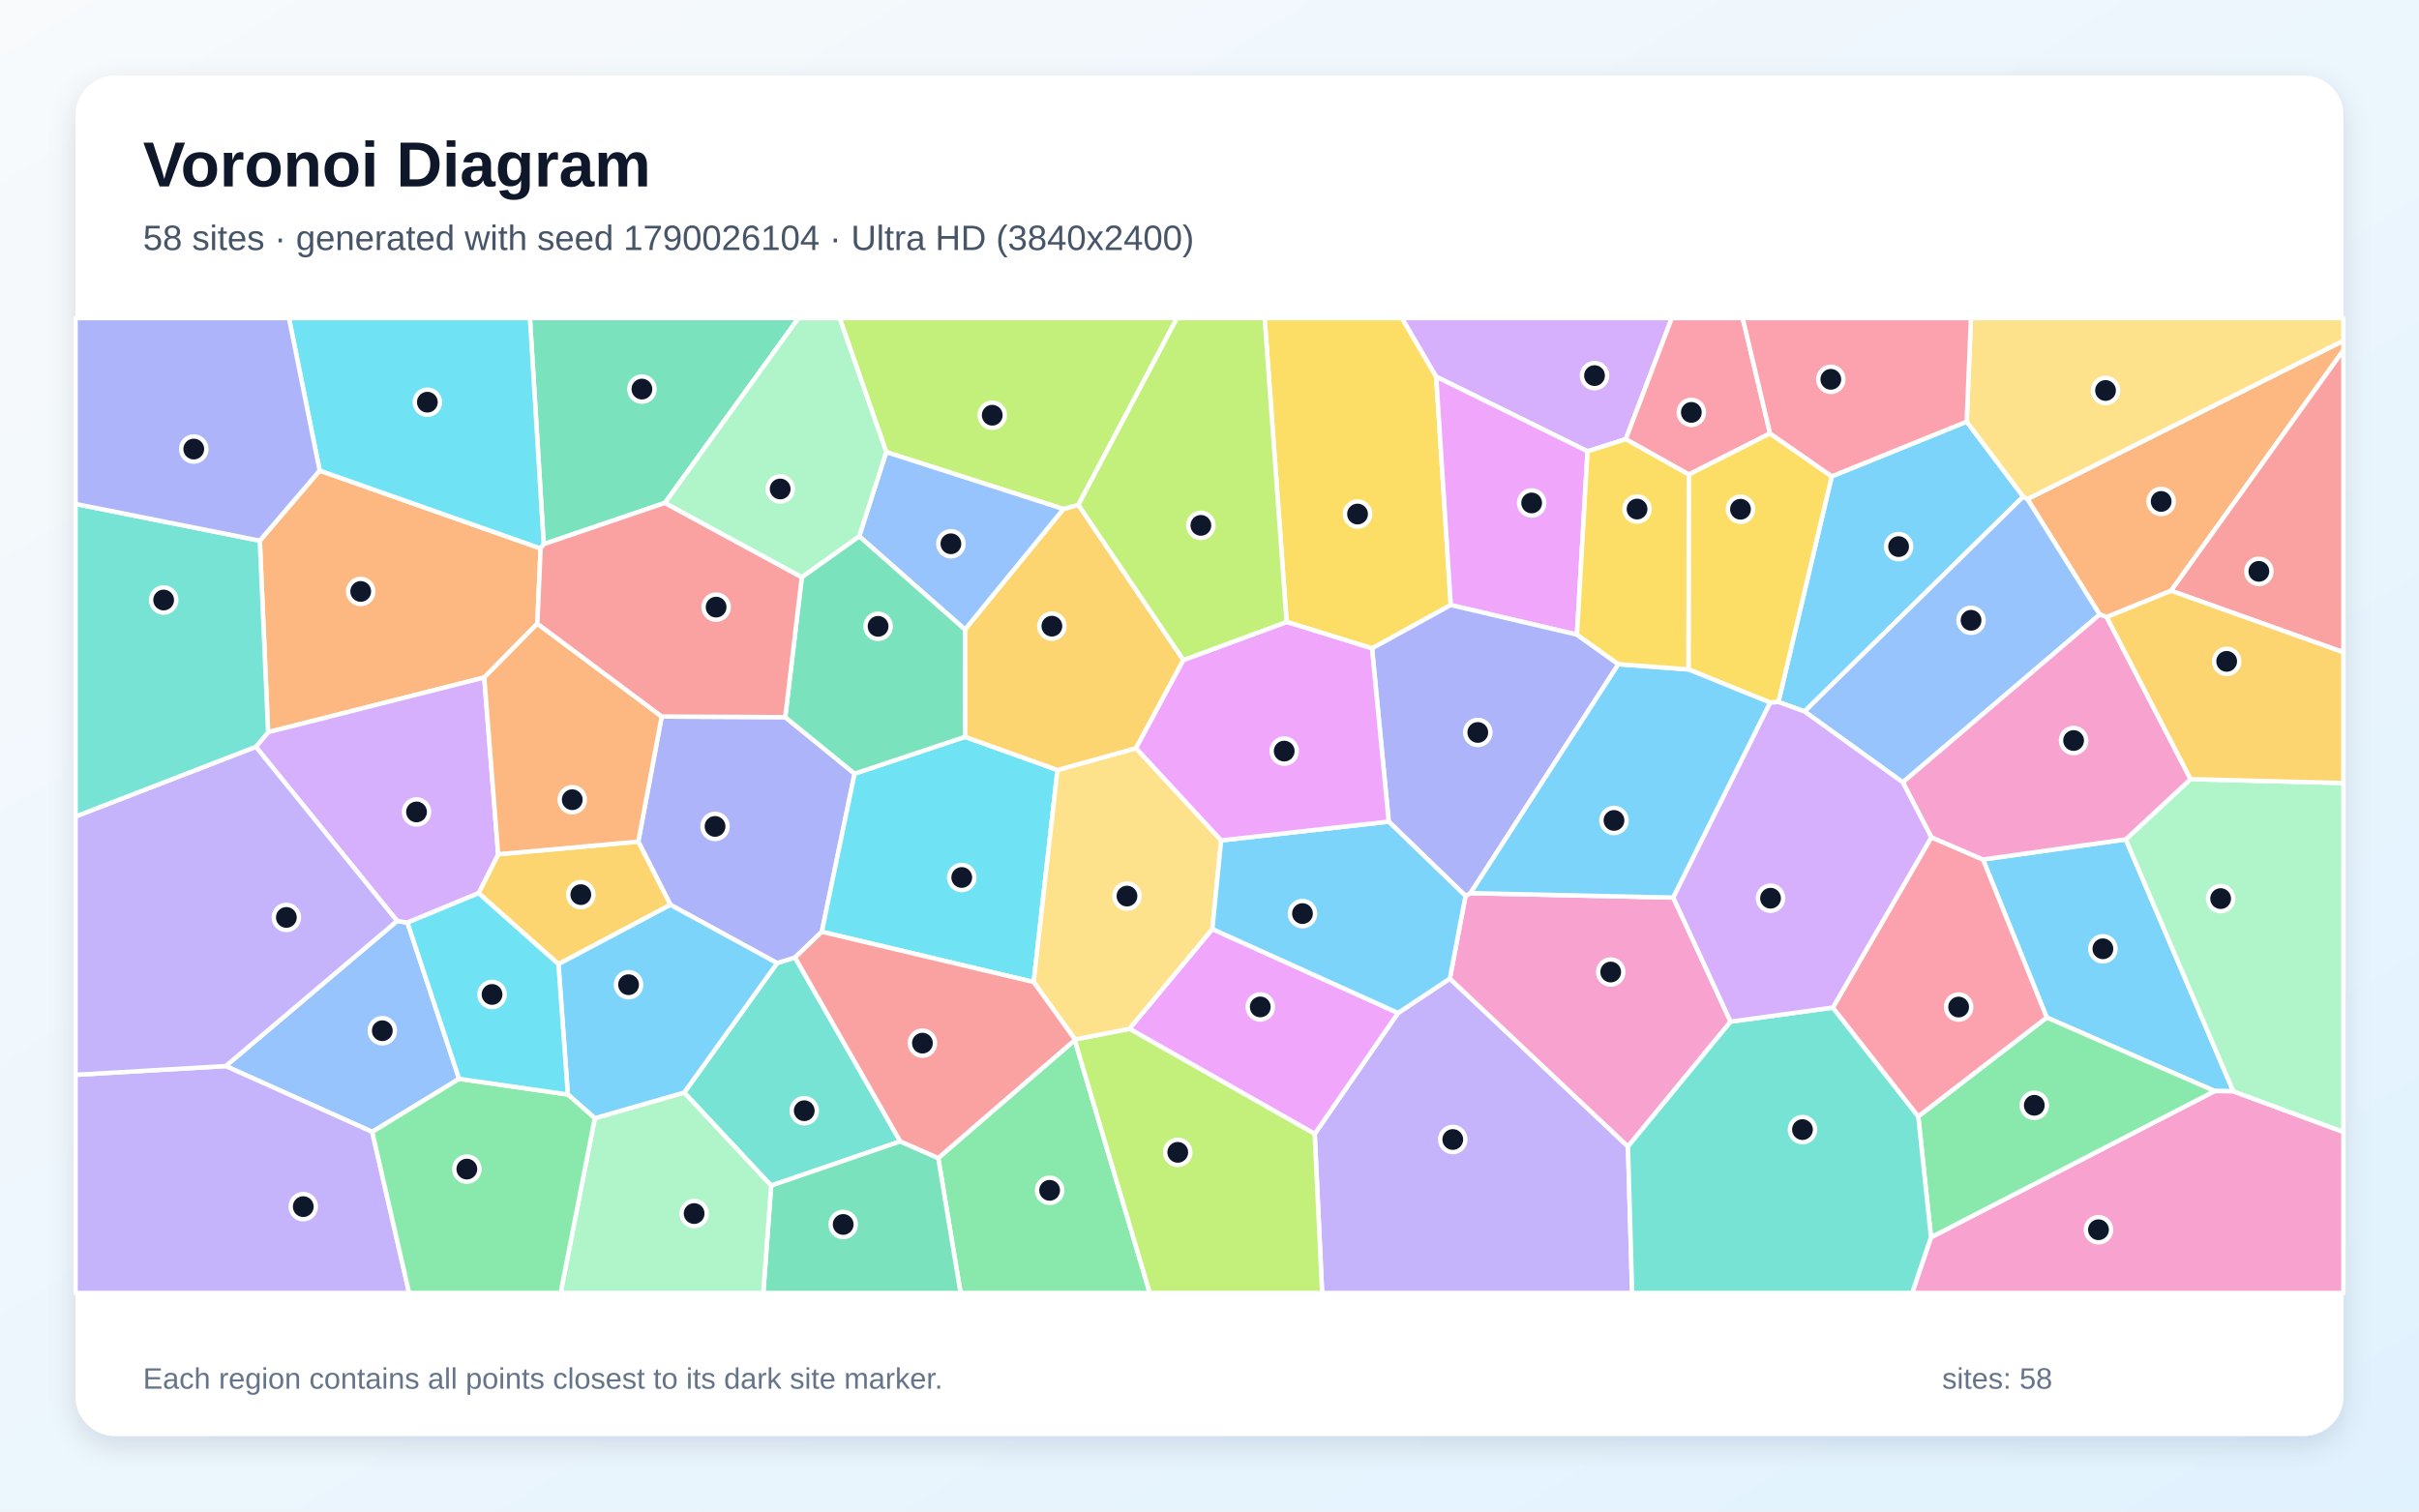
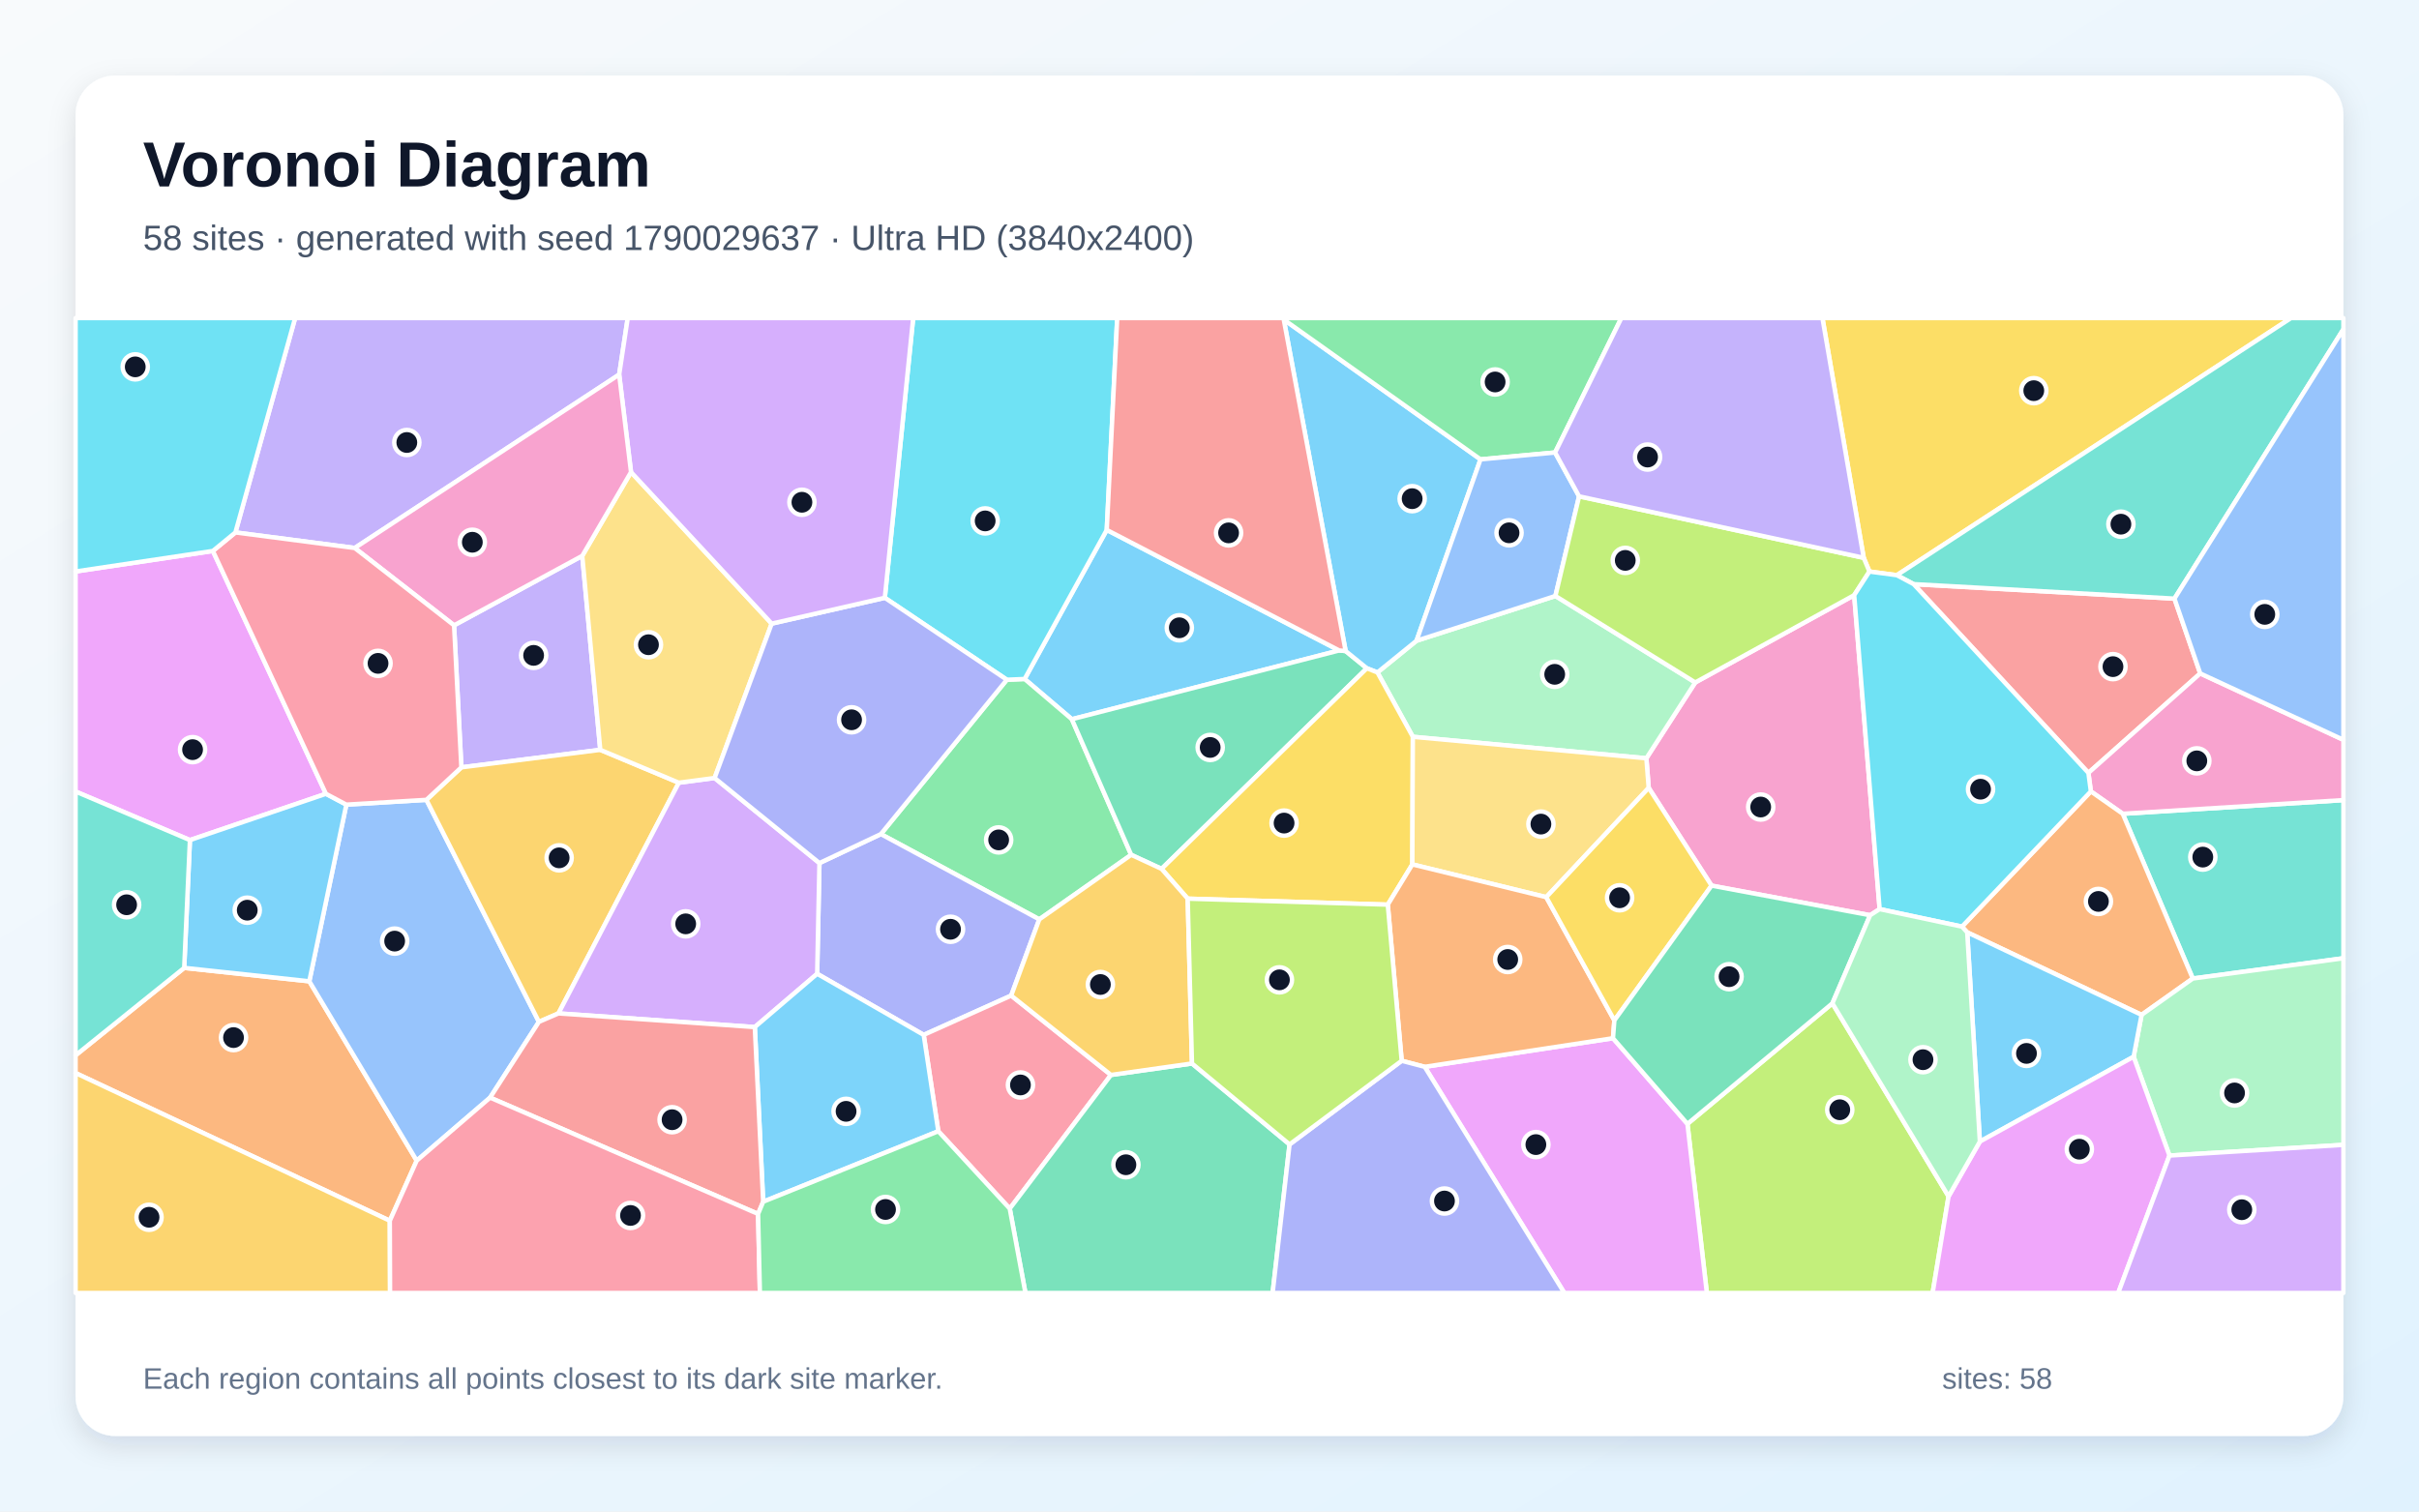
<svg xmlns="http://www.w3.org/2000/svg" width="3840" height="2400" viewBox="0 0 3840 2400" role="img" aria-labelledby="title description">
  <defs>
    <linearGradient id="background" x1="0" y1="0" x2="1" y2="1">
      <stop stop-color="#F8FAFC" />
      <stop offset="1" stop-color="#E0F2FE" />
    </linearGradient>
    <filter id="shadow" x="-5%" y="-5%" width="110%" height="110%">
      <feDropShadow dx="0" dy="15" stdDeviation="22" flood-color="#0F172A" flood-opacity=".12" />
    </filter>
  </defs>
  <rect width="3840" height="2400" fill="url(#background)" />
  <rect x="120" y="120" width="3600" height="2160" rx="63" fill="#FFFFFF" filter="url(#shadow)" />
  <g font-family="Arial, sans-serif">
    <text x="227" y="296" font-size="101" font-weight="700" fill="#0F172A">Voronoi Diagram</text>
-     <text x="227" y="397" font-size="56" fill="#475569">58 sites · generated with seed 1790026104 · Ultra HD (3840x2400)</text>
+     <text x="227" y="397" font-size="56" fill="#475569">58 sites · generated with seed 1790029637 · Ultra HD (3840x2400)</text>
  </g>
  <g stroke="#FFFFFF" stroke-width="7" stroke-linejoin="round">
-     <polygon points="3374.5,1332.8 3545.2,1732.8 3515.7,1732.4 3249.1,1615.6 3147.8,1364.7" fill="#38BDF8" fill-opacity="0.65" />
-     <polygon points="2087.0,1800.4 2219.3,1608.4 2301.5,1553.8 2584.3,1820.4 2590.9,2053.0 2098.8,2053.0" fill="#A78BFA" fill-opacity="0.65" />
-     <polygon points="2656.2,1425.2 2747.2,1622.2 2584.3,1820.4 2301.5,1553.8 2326.4,1422.5 2334.3,1418.1" fill="#F472B6" fill-opacity="0.65" />
-     <polygon points="3446.4,938.0 3344.3,979.8 3333.1,975.7 3218.4,792.4 3720.0,540.9 3720.0,556.1" fill="#FB923C" fill-opacity="0.65" />
-     <polygon points="2279.9,598.1 2303.0,960.7 2178.0,1029.5 2042.4,987.6 2007.5,505.0 2225.5,505.0" fill="#FACC15" fill-opacity="0.65" />
-     <polygon points="1489.4,1838.7 1706.1,1651.4 1825.2,2053.0 1524.8,2053.0" fill="#4ADE80" fill-opacity="0.65" />
-     <polygon points="1429.1,1812.3 1224.1,1882.5 1086.1,1734.8 1233.6,1529.2 1262.0,1520.3" fill="#2DD4BF" fill-opacity="0.65" />
-     <polygon points="728.8,1713.0 590.9,1797.2 358.3,1692.7 630.4,1462.3 646.8,1464.9" fill="#60A5FA" fill-opacity="0.65" />
-     <polygon points="1792.8,1633.5 1924.5,1475.1 2219.3,1608.4 2087.0,1800.4" fill="#E879F9" fill-opacity="0.65" />
-     <polygon points="1224.1,1882.5 1429.1,1812.3 1489.4,1838.7 1524.8,2053.0 1211.7,2053.0" fill="#34D399" fill-opacity="0.65" />
-     <polygon points="3446.4,938.0 3720.0,556.1 3720.0,1035.7" fill="#F87171" fill-opacity="0.65" />
-     <polygon points="1050.4,1137.7 1246.5,1138.7 1356.6,1228.4 1304.6,1479.5 1262.0,1520.3 1233.6,1529.2 1064.3,1436.7 1013.2,1336.3" fill="#818CF8" fill-opacity="0.65" />
-     <polygon points="886.5,1530.9 759.7,1418.2 790.8,1356.4 1013.2,1336.3 1064.3,1436.7" fill="#FBBF24" fill-opacity="0.65" />
-     <polygon points="1706.1,1651.4 1706.5,1650.5 1792.8,1633.5 2087.0,1800.4 2098.8,2053.0 1825.2,2053.0" fill="#A3E635" fill-opacity="0.65" />
-     <polygon points="2580.8,697.3 2520.1,716.6 2279.9,598.1 2225.5,505.0 2653.9,505.0" fill="#C084FC" fill-opacity="0.65" />
-     <polygon points="2809.8,688.2 2680.9,753.5 2580.8,697.3 2653.9,505.0 2766.4,505.0" fill="#FB7185" fill-opacity="0.65" />
-     <polygon points="1304.6,1479.5 1356.6,1228.4 1532.0,1170.0 1678.7,1222.6 1640.9,1559.3" fill="#22D3EE" fill-opacity="0.65" />
-     <polygon points="944.2,1775.5 1086.1,1734.8 1224.1,1882.5 1211.7,2053.0 889.9,2053.0" fill="#86EFAC" fill-opacity="0.65" />
-     <polygon points="1803.4,1187.9 1938.5,1334.4 1924.5,1475.1 1792.8,1633.5 1706.5,1650.5 1640.9,1559.3 1678.7,1222.6" fill="#FCD34D" fill-opacity="0.65" />
-     <polygon points="3122.0,669.5 3211.7,788.5 2864.6,1129.7 2823.1,1114.6 2907.8,756.3" fill="#38BDF8" fill-opacity="0.65" />
-     <polygon points="944.2,1775.5 901.4,1737.9 886.5,1530.9 1064.3,1436.7 1233.6,1529.2 1086.1,1734.8" fill="#38BDF8" fill-opacity="0.65" />
-     <polygon points="120.0,1706.6 358.3,1692.7 590.9,1797.2 649.5,2053.0 120.0,2053.0" fill="#A78BFA" fill-opacity="0.65" />
-     <polygon points="3065.3,1964.6 3515.7,1732.4 3545.2,1732.8 3720.0,1797.3 3720.0,2053.0 3035.4,2053.0" fill="#F472B6" fill-opacity="0.65" />
-     <polygon points="412.4,858.5 507.4,747.2 858.2,870.8 853.0,990.2 768.7,1075.7 425.6,1162.6" fill="#FB923C" fill-opacity="0.65" />
-     <polygon points="2907.8,756.3 2823.1,1114.6 2810.1,1115.6 2680.3,1062.9 2680.9,753.5 2809.8,688.2" fill="#FACC15" fill-opacity="0.65" />
-     <polygon points="3045.1,1772.6 3249.1,1615.6 3515.7,1732.4 3065.3,1964.6" fill="#4ADE80" fill-opacity="0.65" />
-     <polygon points="2584.3,1820.4 2747.2,1622.2 2909.5,1599.8 3045.1,1772.6 3065.3,1964.6 3035.4,2053.0 2590.9,2053.0" fill="#2DD4BF" fill-opacity="0.65" />
-     <polygon points="3020.5,1242.2 2864.6,1129.7 3211.7,788.5 3218.4,792.4 3333.1,975.7" fill="#60A5FA" fill-opacity="0.65" />
-     <polygon points="2503.3,1007.7 2303.0,960.7 2279.9,598.1 2520.1,716.6" fill="#E879F9" fill-opacity="0.65" />
-     <polygon points="1055.5,798.5 863.1,864.0 841.2,505.0 1267.6,505.0" fill="#34D399" fill-opacity="0.65" />
-     <polygon points="1429.1,1812.3 1262.0,1520.3 1304.6,1479.5 1640.9,1559.3 1706.5,1650.5 1706.1,1651.4 1489.4,1838.7" fill="#F87171" fill-opacity="0.65" />
-     <polygon points="2204.5,1304.6 2178.0,1029.5 2303.0,960.7 2503.3,1007.7 2569.1,1054.6 2334.3,1418.1 2326.4,1422.5" fill="#818CF8" fill-opacity="0.65" />
-     <polygon points="1878.6,1048.0 1803.4,1187.9 1678.7,1222.6 1532.0,1170.0 1531.8,999.6 1688.1,808.2 1711.8,801.5" fill="#FBBF24" fill-opacity="0.65" />
-     <polygon points="1711.8,801.5 1688.1,808.2 1406.8,717.8 1332.8,505.0 1868.4,505.0" fill="#A3E635" fill-opacity="0.65" />
-     <polygon points="406.1,1185.8 425.6,1162.6 768.7,1075.7 790.8,1356.4 759.7,1418.2 646.8,1464.9 630.4,1462.3" fill="#C084FC" fill-opacity="0.65" />
-     <polygon points="3045.1,1772.6 2909.5,1599.8 3065.9,1329.4 3147.8,1364.7 3249.1,1615.6" fill="#FB7185" fill-opacity="0.65" />
-     <polygon points="863.1,864.0 858.2,870.8 507.4,747.2 458.7,505.0 841.2,505.0" fill="#22D3EE" fill-opacity="0.65" />
-     <polygon points="3545.2,1732.8 3374.5,1332.8 3477.4,1237.1 3720.0,1243.3 3720.0,1797.3" fill="#86EFAC" fill-opacity="0.65" />
-     <polygon points="3218.4,792.4 3211.7,788.5 3122.0,669.5 3128.7,505.0 3720.0,505.0 3720.0,540.9" fill="#FCD34D" fill-opacity="0.65" />
-     <polygon points="1924.5,1475.1 1938.5,1334.4 2204.5,1304.6 2326.4,1422.5 2301.5,1553.8 2219.3,1608.4" fill="#38BDF8" fill-opacity="0.65" />
-     <polygon points="2656.2,1425.2 2334.3,1418.1 2569.1,1054.6 2680.3,1062.9 2810.1,1115.6" fill="#38BDF8" fill-opacity="0.65" />
-     <polygon points="406.1,1185.8 630.4,1462.3 358.3,1692.7 120.0,1706.6 120.0,1296.4" fill="#A78BFA" fill-opacity="0.65" />
-     <polygon points="3477.4,1237.1 3374.5,1332.8 3147.8,1364.7 3065.9,1329.4 3020.5,1242.2 3333.1,975.7 3344.3,979.8" fill="#F472B6" fill-opacity="0.65" />
-     <polygon points="790.8,1356.4 768.7,1075.7 853.0,990.2 1050.4,1137.7 1013.2,1336.3" fill="#FB923C" fill-opacity="0.65" />
-     <polygon points="2680.3,1062.9 2569.1,1054.6 2503.3,1007.7 2520.1,716.6 2580.8,697.3 2680.9,753.5" fill="#FACC15" fill-opacity="0.65" />
-     <polygon points="590.9,1797.2 728.8,1713.0 901.4,1737.9 944.2,1775.5 889.9,2053.0 649.5,2053.0" fill="#4ADE80" fill-opacity="0.65" />
-     <polygon points="412.4,858.5 425.6,1162.6 406.1,1185.8 120.0,1296.4 120.0,800.2" fill="#2DD4BF" fill-opacity="0.65" />
-     <polygon points="1406.8,717.8 1688.1,808.2 1531.8,999.6 1363.9,851.5" fill="#60A5FA" fill-opacity="0.65" />
-     <polygon points="2204.5,1304.6 1938.5,1334.4 1803.4,1187.9 1878.6,1048.0 2042.4,987.6 2178.0,1029.5" fill="#E879F9" fill-opacity="0.65" />
-     <polygon points="1272.8,916.4 1363.9,851.5 1531.8,999.6 1532.0,1170.0 1356.6,1228.4 1246.5,1138.7" fill="#34D399" fill-opacity="0.65" />
-     <polygon points="1272.8,916.4 1246.5,1138.7 1050.4,1137.7 853.0,990.2 858.2,870.8 863.1,864.0 1055.5,798.5" fill="#F87171" fill-opacity="0.65" />
-     <polygon points="507.4,747.2 412.4,858.5 120.0,800.2 120.0,505.0 458.7,505.0" fill="#818CF8" fill-opacity="0.65" />
-     <polygon points="3477.4,1237.1 3344.3,979.8 3446.4,938.0 3720.0,1035.7 3720.0,1243.3" fill="#FBBF24" fill-opacity="0.65" />
-     <polygon points="1878.6,1048.0 1711.8,801.5 1868.4,505.0 2007.5,505.0 2042.4,987.6" fill="#A3E635" fill-opacity="0.65" />
-     <polygon points="3065.9,1329.4 2909.5,1599.8 2747.2,1622.2 2656.2,1425.2 2810.1,1115.6 2823.1,1114.6 2864.6,1129.7 3020.5,1242.2" fill="#C084FC" fill-opacity="0.65" />
-     <polygon points="3122.0,669.5 2907.8,756.3 2809.8,688.2 2766.4,505.0 3128.7,505.0" fill="#FB7185" fill-opacity="0.65" />
-     <polygon points="901.4,1737.9 728.8,1713.0 646.8,1464.9 759.7,1418.2 886.5,1530.9" fill="#22D3EE" fill-opacity="0.65" />
-     <polygon points="1406.8,717.8 1363.9,851.5 1272.8,916.4 1055.5,798.5 1267.6,505.0 1332.8,505.0" fill="#86EFAC" fill-opacity="0.65" />
+     <polygon points="2125.8,1032.8 1701.5,1142.0 1626.5,1078.1 1756.9,841.4" fill="#38BDF8" fill-opacity="0.65" />
+     <polygon points="720.8,992.9 924.3,882.6 952.9,1190.6 732.4,1218.4" fill="#A78BFA" fill-opacity="0.65" />
+     <polygon points="2983.8,1443.5 2968.7,1453.2 2717.0,1406.2 2617.2,1251.0 2613.5,1204.0 2691.1,1083.6 2943.4,945.0" fill="#F472B6" fill-opacity="0.65" />
+     <polygon points="618.8,1938.3 120.0,1703.8 120.0,1675.6 292.4,1536.8 491.0,1558.1 661.5,1842.9" fill="#FB923C" fill-opacity="0.65" />
+     <polygon points="3011.1,913.3 2967.6,907.5 2958.5,885.7 2893.0,505.0 3636.8,505.0" fill="#FACC15" fill-opacity="0.65" />
+     <polygon points="1649.8,1459.8 1398.3,1324.4 1598.3,1079.3 1626.5,1078.1 1701.5,1142.0 1795.7,1357.3" fill="#4ADE80" fill-opacity="0.65" />
+     <polygon points="3480.9,1553.7 3369.7,1292.1 3720.0,1270.4 3720.0,1521.5" fill="#2DD4BF" fill-opacity="0.65" />
+     <polygon points="778.0,1742.8 661.5,1842.9 491.0,1558.1 549.8,1277.6 676.9,1270.0 855.5,1622.5" fill="#60A5FA" fill-opacity="0.65" />
+     <polygon points="337.9,874.8 517.4,1260.4 301.5,1333.9 120.0,1256.8 120.0,907.4" fill="#E879F9" fill-opacity="0.65" />
+     <polygon points="2136.1,1033.7 2169.8,1061.1 1843.9,1379.6 1795.7,1357.3 1701.5,1142.0 2125.8,1032.8" fill="#34D399" fill-opacity="0.65" />
+     <polygon points="3037.8,927.5 3451.8,950.5 3492.7,1069.3 3315.2,1227.2" fill="#F87171" fill-opacity="0.65" />
+     <polygon points="1605.2,1580.8 1466.3,1643.2 1297.2,1546.2 1300.8,1370.4 1398.3,1324.4 1649.8,1459.8" fill="#818CF8" fill-opacity="0.65" />
+     <polygon points="1077.6,1242.8 886.5,1609.1 855.5,1622.5 676.9,1270.0 732.4,1218.4 952.9,1190.6" fill="#FBBF24" fill-opacity="0.65" />
+     <polygon points="2678.7,1784.5 2908.8,1593.1 3093.2,1899.6 3067.9,2053.0 2709.5,2053.0" fill="#A3E635" fill-opacity="0.65" />
+     <polygon points="1198.2,1630.8 886.5,1609.1 1077.6,1242.8 1134.4,1235.3 1300.8,1370.4 1297.2,1546.2" fill="#C084FC" fill-opacity="0.65" />
+     <polygon points="1763.6,1706.8 1602.9,1919.1 1489.5,1796.2 1466.3,1643.2 1605.2,1580.8" fill="#FB7185" fill-opacity="0.65" />
+     <polygon points="1598.3,1079.3 1404.6,949.2 1449.6,505.0 1773.5,505.0 1756.9,841.4 1626.5,1078.1" fill="#22D3EE" fill-opacity="0.65" />
+     <polygon points="2242.8,1169.9 2186.6,1067.7 2248.6,1017.4 2469.1,946.3 2691.1,1083.6 2613.5,1204.0" fill="#86EFAC" fill-opacity="0.65" />
+     <polygon points="1001.7,749.6 1225.0,990.2 1134.4,1235.3 1077.6,1242.8 952.9,1190.6 924.3,882.6" fill="#FCD34D" fill-opacity="0.65" />
+     <polygon points="1211.5,1908.1 1198.2,1630.8 1297.2,1546.2 1466.3,1643.2 1489.5,1796.2" fill="#38BDF8" fill-opacity="0.65" />
+     <polygon points="2037.9,507.4 2350.2,729.4 2248.6,1017.4 2186.6,1067.7 2169.8,1061.1 2136.1,1033.7" fill="#38BDF8" fill-opacity="0.65" />
+     <polygon points="982.9,594.8 563.1,870.1 373.7,845.4 468.5,505.0 996.5,505.0" fill="#A78BFA" fill-opacity="0.65" />
+     <polygon points="3369.7,1292.1 3319.1,1256.6 3315.2,1227.2 3492.7,1069.3 3720.0,1174.7 3720.0,1270.4" fill="#F472B6" fill-opacity="0.65" />
+     <polygon points="3399.6,1611.4 3122.8,1480.4 3114.5,1471.3 3319.1,1256.6 3369.7,1292.1 3480.9,1553.7" fill="#FB923C" fill-opacity="0.65" />
+     <polygon points="2242.0,1372.5 2203.0,1436.4 1885.4,1426.9 1843.9,1379.6 2169.8,1061.1 2186.6,1067.7 2242.8,1169.9" fill="#FACC15" fill-opacity="0.65" />
+     <polygon points="2468.6,718.5 2350.2,729.4 2037.9,507.4 2036.5,505.0 2573.8,505.0" fill="#4ADE80" fill-opacity="0.65" />
+     <polygon points="3451.8,950.5 3037.8,927.5 3011.1,913.3 3636.8,505.0 3720.0,505.0 3720.0,522.7" fill="#2DD4BF" fill-opacity="0.65" />
+     <polygon points="2468.6,718.5 2506.7,788.1 2469.1,946.3 2248.6,1017.4 2350.2,729.4" fill="#60A5FA" fill-opacity="0.65" />
+     <polygon points="2261.6,1693.9 2560.5,1648.5 2678.7,1784.5 2709.5,2053.0 2483.3,2053.0" fill="#E879F9" fill-opacity="0.65" />
+     <polygon points="1602.9,1919.1 1763.6,1706.8 1892.2,1688.6 2047.1,1817.1 2020.2,2053.0 1627.8,2053.0" fill="#34D399" fill-opacity="0.65" />
+     <polygon points="1203.4,1927.5 778.0,1742.8 855.5,1622.5 886.5,1609.1 1198.2,1630.8 1211.5,1908.1" fill="#F87171" fill-opacity="0.65" />
+     <polygon points="1225.0,990.2 1404.6,949.2 1598.3,1079.3 1398.3,1324.4 1300.8,1370.4 1134.4,1235.3" fill="#818CF8" fill-opacity="0.65" />
+     <polygon points="120.0,1703.8 618.8,1938.3 619.2,2053.0 120.0,2053.0" fill="#FBBF24" fill-opacity="0.65" />
+     <polygon points="2506.7,788.1 2958.5,885.7 2967.6,907.5 2943.4,945.0 2691.1,1083.6 2469.1,946.3" fill="#A3E635" fill-opacity="0.65" />
+     <polygon points="1404.6,949.2 1225.0,990.2 1001.7,749.6 982.9,594.8 996.5,505.0 1449.6,505.0" fill="#C084FC" fill-opacity="0.65" />
+     <polygon points="618.8,1938.3 661.5,1842.9 778.0,1742.8 1203.4,1927.5 1206.3,2053.0 619.2,2053.0" fill="#FB7185" fill-opacity="0.65" />
+     <polygon points="3114.5,1471.3 2983.8,1443.5 2943.4,945.0 2967.6,907.5 3011.1,913.3 3037.8,927.5 3315.2,1227.2 3319.1,1256.6" fill="#22D3EE" fill-opacity="0.65" />
+     <polygon points="3443.9,1834.8 3387.0,1677.9 3399.6,1611.4 3480.9,1553.7 3720.0,1521.5 3720.0,1817.8" fill="#86EFAC" fill-opacity="0.65" />
+     <polygon points="2454.6,1424.5 2242.0,1372.5 2242.8,1169.9 2613.5,1204.0 2617.2,1251.0" fill="#FCD34D" fill-opacity="0.65" />
+     <polygon points="301.5,1333.9 517.4,1260.4 549.8,1277.6 491.0,1558.1 292.4,1536.8" fill="#38BDF8" fill-opacity="0.65" />
+     <polygon points="3142.9,1812.6 3122.8,1480.4 3399.6,1611.4 3387.0,1677.9" fill="#38BDF8" fill-opacity="0.65" />
+     <polygon points="2958.5,885.7 2506.7,788.1 2468.6,718.5 2573.8,505.0 2893.0,505.0" fill="#A78BFA" fill-opacity="0.65" />
+     <polygon points="1001.7,749.6 924.3,882.6 720.8,992.9 563.1,870.1 982.9,594.8" fill="#F472B6" fill-opacity="0.65" />
+     <polygon points="2562.7,1620.2 2560.5,1648.5 2261.6,1693.9 2225.1,1684.3 2203.0,1436.4 2242.0,1372.5 2454.6,1424.5" fill="#FB923C" fill-opacity="0.65" />
+     <polygon points="2562.7,1620.2 2454.6,1424.5 2617.2,1251.0 2717.0,1406.2" fill="#FACC15" fill-opacity="0.65" />
+     <polygon points="1203.4,1927.5 1211.5,1908.1 1489.5,1796.2 1602.9,1919.1 1627.8,2053.0 1206.3,2053.0" fill="#4ADE80" fill-opacity="0.65" />
+     <polygon points="301.5,1333.9 292.4,1536.8 120.0,1675.6 120.0,1256.8" fill="#2DD4BF" fill-opacity="0.65" />
+     <polygon points="3492.7,1069.3 3451.8,950.5 3720.0,522.7 3720.0,1174.7" fill="#60A5FA" fill-opacity="0.65" />
+     <polygon points="3093.2,1899.6 3142.9,1812.6 3387.0,1677.9 3443.9,1834.8 3362.5,2053.0 3067.9,2053.0" fill="#E879F9" fill-opacity="0.65" />
+     <polygon points="2560.5,1648.5 2562.7,1620.2 2717.0,1406.2 2968.7,1453.2 2908.8,1593.1 2678.7,1784.5" fill="#34D399" fill-opacity="0.65" />
+     <polygon points="2037.9,507.4 2136.1,1033.7 2125.8,1032.8 1756.9,841.4 1773.5,505.0 2036.5,505.0" fill="#F87171" fill-opacity="0.65" />
+     <polygon points="2047.1,1817.1 2225.1,1684.3 2261.6,1693.9 2483.3,2053.0 2020.2,2053.0" fill="#818CF8" fill-opacity="0.65" />
+     <polygon points="1892.2,1688.6 1763.6,1706.8 1605.2,1580.8 1649.8,1459.8 1795.7,1357.3 1843.9,1379.6 1885.4,1426.9" fill="#FBBF24" fill-opacity="0.65" />
+     <polygon points="2047.1,1817.1 1892.2,1688.6 1885.4,1426.9 2203.0,1436.4 2225.1,1684.3" fill="#A3E635" fill-opacity="0.65" />
+     <polygon points="3443.9,1834.8 3720.0,1817.8 3720.0,2053.0 3362.5,2053.0" fill="#C084FC" fill-opacity="0.65" />
+     <polygon points="676.9,1270.0 549.8,1277.6 517.4,1260.4 337.9,874.8 373.7,845.4 563.1,870.1 720.8,992.9 732.4,1218.4" fill="#FB7185" fill-opacity="0.65" />
+     <polygon points="373.7,845.4 337.9,874.8 120.0,907.4 120.0,505.0 468.5,505.0" fill="#22D3EE" fill-opacity="0.65" />
+     <polygon points="3142.9,1812.6 3093.2,1899.6 2908.8,1593.1 2968.7,1453.2 2983.8,1443.5 3114.5,1471.3 3122.8,1480.4" fill="#86EFAC" fill-opacity="0.65" />
  </g>
  <g>
-     <circle cx="3338.2" cy="1506.5" r="20" fill="#0F172A" stroke="#FFFFFF" stroke-width="7" />
-     <circle cx="2306.2" cy="1809.3" r="20" fill="#0F172A" stroke="#FFFFFF" stroke-width="7" />
-     <circle cx="2556.9" cy="1543.4" r="20" fill="#0F172A" stroke="#FFFFFF" stroke-width="7" />
-     <circle cx="3430.7" cy="796.2" r="20" fill="#0F172A" stroke="#FFFFFF" stroke-width="7" />
-     <circle cx="2155.0" cy="816.2" r="20" fill="#0F172A" stroke="#FFFFFF" stroke-width="7" />
-     <circle cx="1666.2" cy="1890.0" r="20" fill="#0F172A" stroke="#FFFFFF" stroke-width="7" />
-     <circle cx="1276.7" cy="1763.6" r="20" fill="#0F172A" stroke="#FFFFFF" stroke-width="7" />
-     <circle cx="606.9" cy="1636.6" r="20" fill="#0F172A" stroke="#FFFFFF" stroke-width="7" />
-     <circle cx="2000.6" cy="1598.8" r="20" fill="#0F172A" stroke="#FFFFFF" stroke-width="7" />
-     <circle cx="1338.5" cy="1944.2" r="20" fill="#0F172A" stroke="#FFFFFF" stroke-width="7" />
-     <circle cx="3585.8" cy="907.2" r="20" fill="#0F172A" stroke="#FFFFFF" stroke-width="7" />
-     <circle cx="1135.1" cy="1312.2" r="20" fill="#0F172A" stroke="#FFFFFF" stroke-width="7" />
-     <circle cx="922.0" cy="1420.5" r="20" fill="#0F172A" stroke="#FFFFFF" stroke-width="7" />
-     <circle cx="1869.6" cy="1829.7" r="20" fill="#0F172A" stroke="#FFFFFF" stroke-width="7" />
-     <circle cx="2531.2" cy="596.4" r="20" fill="#0F172A" stroke="#FFFFFF" stroke-width="7" />
-     <circle cx="2684.9" cy="654.8" r="20" fill="#0F172A" stroke="#FFFFFF" stroke-width="7" />
-     <circle cx="1526.7" cy="1393.3" r="20" fill="#0F172A" stroke="#FFFFFF" stroke-width="7" />
-     <circle cx="1101.9" cy="1926.9" r="20" fill="#0F172A" stroke="#FFFFFF" stroke-width="7" />
-     <circle cx="1789.0" cy="1422.8" r="20" fill="#0F172A" stroke="#FFFFFF" stroke-width="7" />
-     <circle cx="3013.9" cy="867.9" r="20" fill="#0F172A" stroke="#FFFFFF" stroke-width="7" />
-     <circle cx="997.8" cy="1563.5" r="20" fill="#0F172A" stroke="#FFFFFF" stroke-width="7" />
-     <circle cx="481.4" cy="1915.9" r="20" fill="#0F172A" stroke="#FFFFFF" stroke-width="7" />
-     <circle cx="3331.2" cy="1952.6" r="20" fill="#0F172A" stroke="#FFFFFF" stroke-width="7" />
-     <circle cx="572.6" cy="939.1" r="20" fill="#0F172A" stroke="#FFFFFF" stroke-width="7" />
-     <circle cx="2762.9" cy="808.6" r="20" fill="#0F172A" stroke="#FFFFFF" stroke-width="7" />
-     <circle cx="3229.3" cy="1755.0" r="20" fill="#0F172A" stroke="#FFFFFF" stroke-width="7" />
-     <circle cx="2861.3" cy="1793.6" r="20" fill="#0F172A" stroke="#FFFFFF" stroke-width="7" />
-     <circle cx="3128.9" cy="984.9" r="20" fill="#0F172A" stroke="#FFFFFF" stroke-width="7" />
-     <circle cx="2431.4" cy="798.6" r="20" fill="#0F172A" stroke="#FFFFFF" stroke-width="7" />
-     <circle cx="1019.0" cy="617.8" r="20" fill="#0F172A" stroke="#FFFFFF" stroke-width="7" />
-     <circle cx="1464.3" cy="1656.3" r="20" fill="#0F172A" stroke="#FFFFFF" stroke-width="7" />
-     <circle cx="2345.9" cy="1163.0" r="20" fill="#0F172A" stroke="#FFFFFF" stroke-width="7" />
-     <circle cx="1669.8" cy="994.2" r="20" fill="#0F172A" stroke="#FFFFFF" stroke-width="7" />
-     <circle cx="1575.1" cy="659.3" r="20" fill="#0F172A" stroke="#FFFFFF" stroke-width="7" />
-     <circle cx="661.2" cy="1289.2" r="20" fill="#0F172A" stroke="#FFFFFF" stroke-width="7" />
-     <circle cx="3109.2" cy="1599.0" r="20" fill="#0F172A" stroke="#FFFFFF" stroke-width="7" />
-     <circle cx="678.4" cy="638.6" r="20" fill="#0F172A" stroke="#FFFFFF" stroke-width="7" />
-     <circle cx="3525.1" cy="1426.8" r="20" fill="#0F172A" stroke="#FFFFFF" stroke-width="7" />
-     <circle cx="3342.4" cy="620.0" r="20" fill="#0F172A" stroke="#FFFFFF" stroke-width="7" />
-     <circle cx="2067.6" cy="1450.6" r="20" fill="#0F172A" stroke="#FFFFFF" stroke-width="7" />
-     <circle cx="2562.1" cy="1302.7" r="20" fill="#0F172A" stroke="#FFFFFF" stroke-width="7" />
-     <circle cx="454.6" cy="1456.7" r="20" fill="#0F172A" stroke="#FFFFFF" stroke-width="7" />
-     <circle cx="3291.7" cy="1175.8" r="20" fill="#0F172A" stroke="#FFFFFF" stroke-width="7" />
-     <circle cx="908.4" cy="1269.8" r="20" fill="#0F172A" stroke="#FFFFFF" stroke-width="7" />
-     <circle cx="2598.7" cy="808.3" r="20" fill="#0F172A" stroke="#FFFFFF" stroke-width="7" />
-     <circle cx="741.1" cy="1856.3" r="20" fill="#0F172A" stroke="#FFFFFF" stroke-width="7" />
-     <circle cx="259.8" cy="952.7" r="20" fill="#0F172A" stroke="#FFFFFF" stroke-width="7" />
-     <circle cx="1509.5" cy="863.4" r="20" fill="#0F172A" stroke="#FFFFFF" stroke-width="7" />
-     <circle cx="2038.6" cy="1192.6" r="20" fill="#0F172A" stroke="#FFFFFF" stroke-width="7" />
-     <circle cx="1393.9" cy="994.5" r="20" fill="#0F172A" stroke="#FFFFFF" stroke-width="7" />
-     <circle cx="1136.8" cy="964.0" r="20" fill="#0F172A" stroke="#FFFFFF" stroke-width="7" />
-     <circle cx="307.6" cy="713.0" r="20" fill="#0F172A" stroke="#FFFFFF" stroke-width="7" />
-     <circle cx="3534.7" cy="1050.1" r="20" fill="#0F172A" stroke="#FFFFFF" stroke-width="7" />
-     <circle cx="1906.3" cy="834.2" r="20" fill="#0F172A" stroke="#FFFFFF" stroke-width="7" />
-     <circle cx="2810.6" cy="1426.2" r="20" fill="#0F172A" stroke="#FFFFFF" stroke-width="7" />
-     <circle cx="2906.3" cy="602.3" r="20" fill="#0F172A" stroke="#FFFFFF" stroke-width="7" />
-     <circle cx="781.1" cy="1579.0" r="20" fill="#0F172A" stroke="#FFFFFF" stroke-width="7" />
-     <circle cx="1238.5" cy="776.4" r="20" fill="#0F172A" stroke="#FFFFFF" stroke-width="7" />
+     <circle cx="1872.1" cy="996.8" r="20" fill="#0F172A" stroke="#FFFFFF" stroke-width="7" />
+     <circle cx="847.1" cy="1040.6" r="20" fill="#0F172A" stroke="#FFFFFF" stroke-width="7" />
+     <circle cx="2795.0" cy="1281.4" r="20" fill="#0F172A" stroke="#FFFFFF" stroke-width="7" />
+     <circle cx="370.7" cy="1647.5" r="20" fill="#0F172A" stroke="#FFFFFF" stroke-width="7" />
+     <circle cx="3228.5" cy="620.3" r="20" fill="#0F172A" stroke="#FFFFFF" stroke-width="7" />
+     <circle cx="1585.3" cy="1333.6" r="20" fill="#0F172A" stroke="#FFFFFF" stroke-width="7" />
+     <circle cx="3496.8" cy="1360.9" r="20" fill="#0F172A" stroke="#FFFFFF" stroke-width="7" />
+     <circle cx="626.5" cy="1494.3" r="20" fill="#0F172A" stroke="#FFFFFF" stroke-width="7" />
+     <circle cx="305.7" cy="1190.3" r="20" fill="#0F172A" stroke="#FFFFFF" stroke-width="7" />
+     <circle cx="1921.1" cy="1186.8" r="20" fill="#0F172A" stroke="#FFFFFF" stroke-width="7" />
+     <circle cx="3354.2" cy="1058.5" r="20" fill="#0F172A" stroke="#FFFFFF" stroke-width="7" />
+     <circle cx="1508.9" cy="1475.5" r="20" fill="#0F172A" stroke="#FFFFFF" stroke-width="7" />
+     <circle cx="887.6" cy="1362.1" r="20" fill="#0F172A" stroke="#FFFFFF" stroke-width="7" />
+     <circle cx="2920.5" cy="1762.1" r="20" fill="#0F172A" stroke="#FFFFFF" stroke-width="7" />
+     <circle cx="1088.5" cy="1466.9" r="20" fill="#0F172A" stroke="#FFFFFF" stroke-width="7" />
+     <circle cx="1619.9" cy="1722.7" r="20" fill="#0F172A" stroke="#FFFFFF" stroke-width="7" />
+     <circle cx="1563.9" cy="827.1" r="20" fill="#0F172A" stroke="#FFFFFF" stroke-width="7" />
+     <circle cx="2468.0" cy="1070.7" r="20" fill="#0F172A" stroke="#FFFFFF" stroke-width="7" />
+     <circle cx="1029.4" cy="1023.7" r="20" fill="#0F172A" stroke="#FFFFFF" stroke-width="7" />
+     <circle cx="1343.1" cy="1764.6" r="20" fill="#0F172A" stroke="#FFFFFF" stroke-width="7" />
+     <circle cx="2241.7" cy="791.8" r="20" fill="#0F172A" stroke="#FFFFFF" stroke-width="7" />
+     <circle cx="645.8" cy="702.6" r="20" fill="#0F172A" stroke="#FFFFFF" stroke-width="7" />
+     <circle cx="3487.3" cy="1208.1" r="20" fill="#0F172A" stroke="#FFFFFF" stroke-width="7" />
+     <circle cx="3331.1" cy="1431.3" r="20" fill="#0F172A" stroke="#FFFFFF" stroke-width="7" />
+     <circle cx="2038.4" cy="1306.9" r="20" fill="#0F172A" stroke="#FFFFFF" stroke-width="7" />
+     <circle cx="2373.4" cy="606.5" r="20" fill="#0F172A" stroke="#FFFFFF" stroke-width="7" />
+     <circle cx="3366.8" cy="832.3" r="20" fill="#0F172A" stroke="#FFFFFF" stroke-width="7" />
+     <circle cx="2395.5" cy="846.0" r="20" fill="#0F172A" stroke="#FFFFFF" stroke-width="7" />
+     <circle cx="2438.1" cy="1817.4" r="20" fill="#0F172A" stroke="#FFFFFF" stroke-width="7" />
+     <circle cx="1787.3" cy="1849.4" r="20" fill="#0F172A" stroke="#FFFFFF" stroke-width="7" />
+     <circle cx="1066.9" cy="1777.9" r="20" fill="#0F172A" stroke="#FFFFFF" stroke-width="7" />
+     <circle cx="1351.8" cy="1142.9" r="20" fill="#0F172A" stroke="#FFFFFF" stroke-width="7" />
+     <circle cx="236.6" cy="1932.8" r="20" fill="#0F172A" stroke="#FFFFFF" stroke-width="7" />
+     <circle cx="2580.0" cy="889.8" r="20" fill="#0F172A" stroke="#FFFFFF" stroke-width="7" />
+     <circle cx="1273.0" cy="797.5" r="20" fill="#0F172A" stroke="#FFFFFF" stroke-width="7" />
+     <circle cx="1000.9" cy="1929.9" r="20" fill="#0F172A" stroke="#FFFFFF" stroke-width="7" />
+     <circle cx="3144.0" cy="1253.1" r="20" fill="#0F172A" stroke="#FFFFFF" stroke-width="7" />
+     <circle cx="3547.2" cy="1735.4" r="20" fill="#0F172A" stroke="#FFFFFF" stroke-width="7" />
+     <circle cx="2446.1" cy="1308.5" r="20" fill="#0F172A" stroke="#FFFFFF" stroke-width="7" />
+     <circle cx="392.5" cy="1445.2" r="20" fill="#0F172A" stroke="#FFFFFF" stroke-width="7" />
+     <circle cx="3216.9" cy="1672.6" r="20" fill="#0F172A" stroke="#FFFFFF" stroke-width="7" />
+     <circle cx="2615.4" cy="725.7" r="20" fill="#0F172A" stroke="#FFFFFF" stroke-width="7" />
+     <circle cx="749.8" cy="861.0" r="20" fill="#0F172A" stroke="#FFFFFF" stroke-width="7" />
+     <circle cx="2393.4" cy="1523.5" r="20" fill="#0F172A" stroke="#FFFFFF" stroke-width="7" />
+     <circle cx="2571.0" cy="1425.5" r="20" fill="#0F172A" stroke="#FFFFFF" stroke-width="7" />
+     <circle cx="1405.7" cy="1920.4" r="20" fill="#0F172A" stroke="#FFFFFF" stroke-width="7" />
+     <circle cx="201.0" cy="1436.6" r="20" fill="#0F172A" stroke="#FFFFFF" stroke-width="7" />
+     <circle cx="3595.2" cy="975.5" r="20" fill="#0F172A" stroke="#FFFFFF" stroke-width="7" />
+     <circle cx="3300.8" cy="1824.7" r="20" fill="#0F172A" stroke="#FFFFFF" stroke-width="7" />
+     <circle cx="2744.8" cy="1550.8" r="20" fill="#0F172A" stroke="#FFFFFF" stroke-width="7" />
+     <circle cx="1950.3" cy="846.1" r="20" fill="#0F172A" stroke="#FFFFFF" stroke-width="7" />
+     <circle cx="2293.0" cy="1907.0" r="20" fill="#0F172A" stroke="#FFFFFF" stroke-width="7" />
+     <circle cx="1746.8" cy="1563.2" r="20" fill="#0F172A" stroke="#FFFFFF" stroke-width="7" />
+     <circle cx="2031.0" cy="1555.8" r="20" fill="#0F172A" stroke="#FFFFFF" stroke-width="7" />
+     <circle cx="3558.7" cy="1920.8" r="20" fill="#0F172A" stroke="#FFFFFF" stroke-width="7" />
+     <circle cx="600.1" cy="1053.3" r="20" fill="#0F172A" stroke="#FFFFFF" stroke-width="7" />
+     <circle cx="214.7" cy="582.5" r="20" fill="#0F172A" stroke="#FFFFFF" stroke-width="7" />
+     <circle cx="3052.6" cy="1682.6" r="20" fill="#0F172A" stroke="#FFFFFF" stroke-width="7" />
  </g>
  <g font-family="Arial, sans-serif" font-size="47" fill="#64748B">
    <text x="227" y="2205">Each region contains all points closest to its dark site marker.</text>
    <text x="3083" y="2205">sites: 58</text>
  </g>
</svg>
